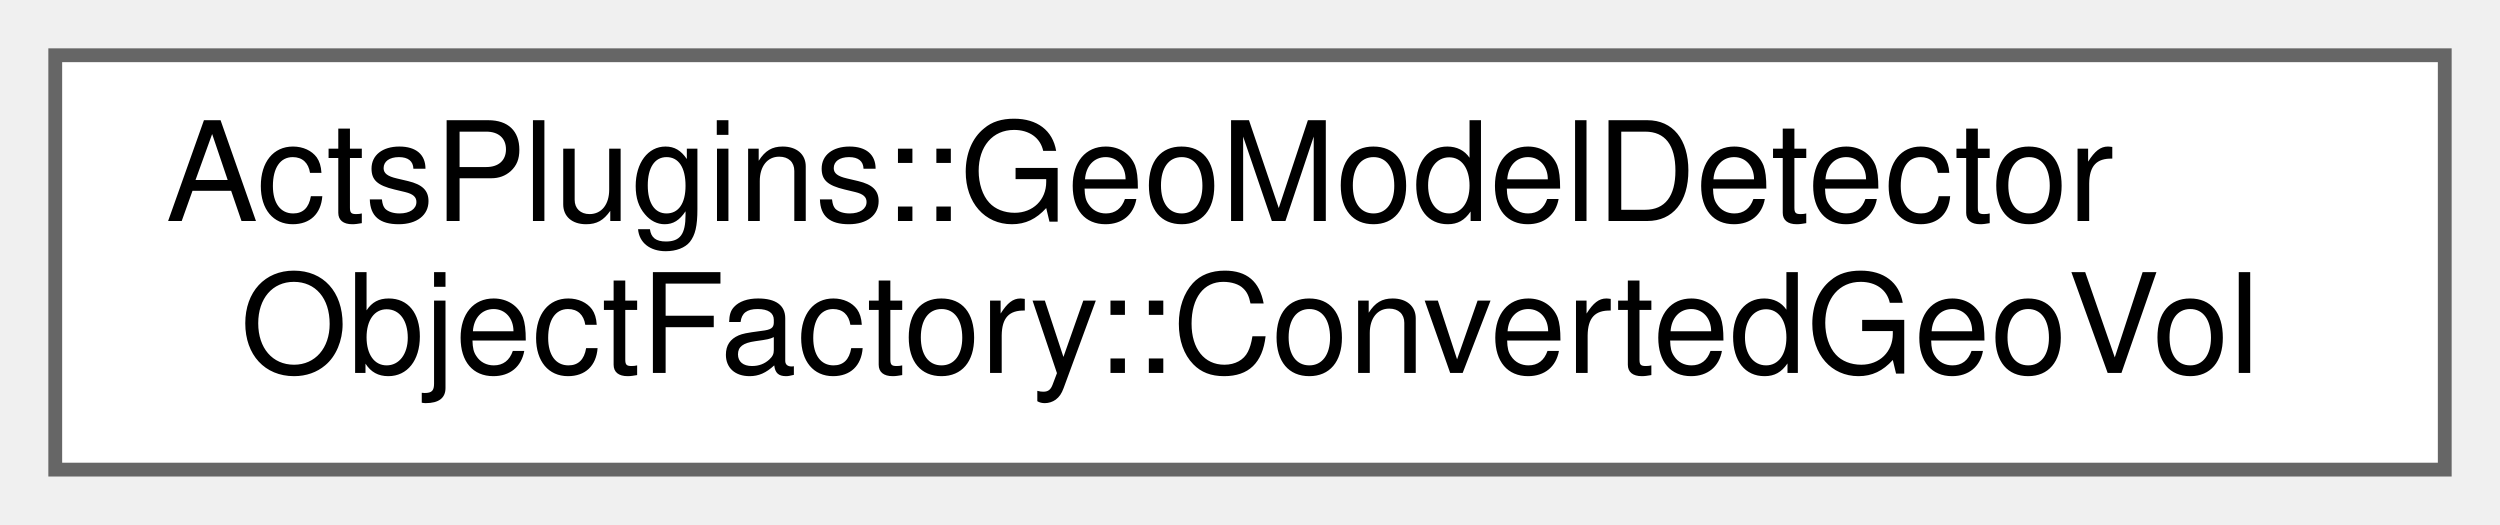
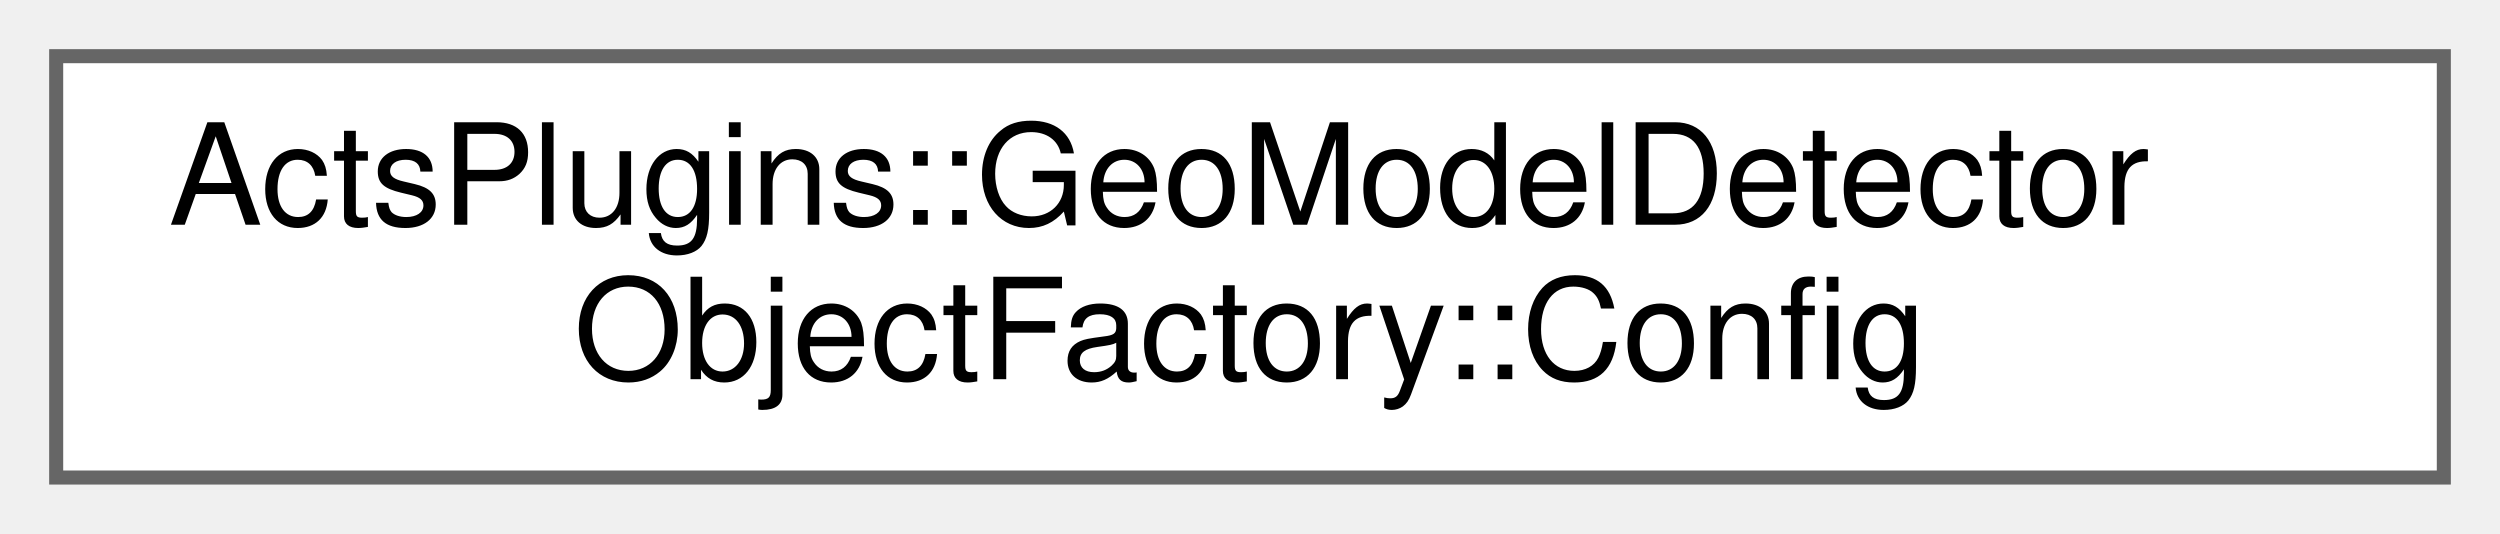
- <svg xmlns="http://www.w3.org/2000/svg" xmlns:xlink="http://www.w3.org/1999/xlink" width="181pt" height="38pt" viewBox="0.00 0.00 181.00 38.00">
+ <svg xmlns="http://www.w3.org/2000/svg" xmlns:xlink="http://www.w3.org/1999/xlink" width="178pt" height="38pt" viewBox="0.00 0.00 178.00 38.00">
  <g id="graph0" class="graph" transform="scale(1 1) rotate(0) translate(4 34)">
    <g id="Node000000" class="node">
      <g id="a_Node000000">
-         <a xlink:href="struct_acts_plugins_1_1_geo_model_detector_object_factory_1_1_converted_geo_vol.html" target="_top" xlink:title="Tuple describing the shared ptr to a Volume which will be turned into a TrackingVolume,...">
-           <polygon fill="white" stroke="#666666" points="173,-30 0,-30 0,0 173,0 173,-30" />
+         <a xlink:href="struct_acts_plugins_1_1_geo_model_detector_object_factory_1_1_config.html" target="_top" xlink:title="Configuration for GeoModel detector object factory.">
+           <polygon fill="white" stroke="#666666" points="170,-30 0,-30 0,0 170,0 170,-30" />
          <text text-anchor="start" x="8" y="-18" font-family="Helvetica,sans-Serif" font-size="10.00">ActsPlugins::GeoModelDetector</text>
-           <text text-anchor="middle" x="86.5" y="-7" font-family="Helvetica,sans-Serif" font-size="10.00">ObjectFactory::ConvertedGeoVol</text>
+           <text text-anchor="middle" x="85" y="-7" font-family="Helvetica,sans-Serif" font-size="10.00">ObjectFactory::Config</text>
        </a>
      </g>
    </g>
  </g>
</svg>
